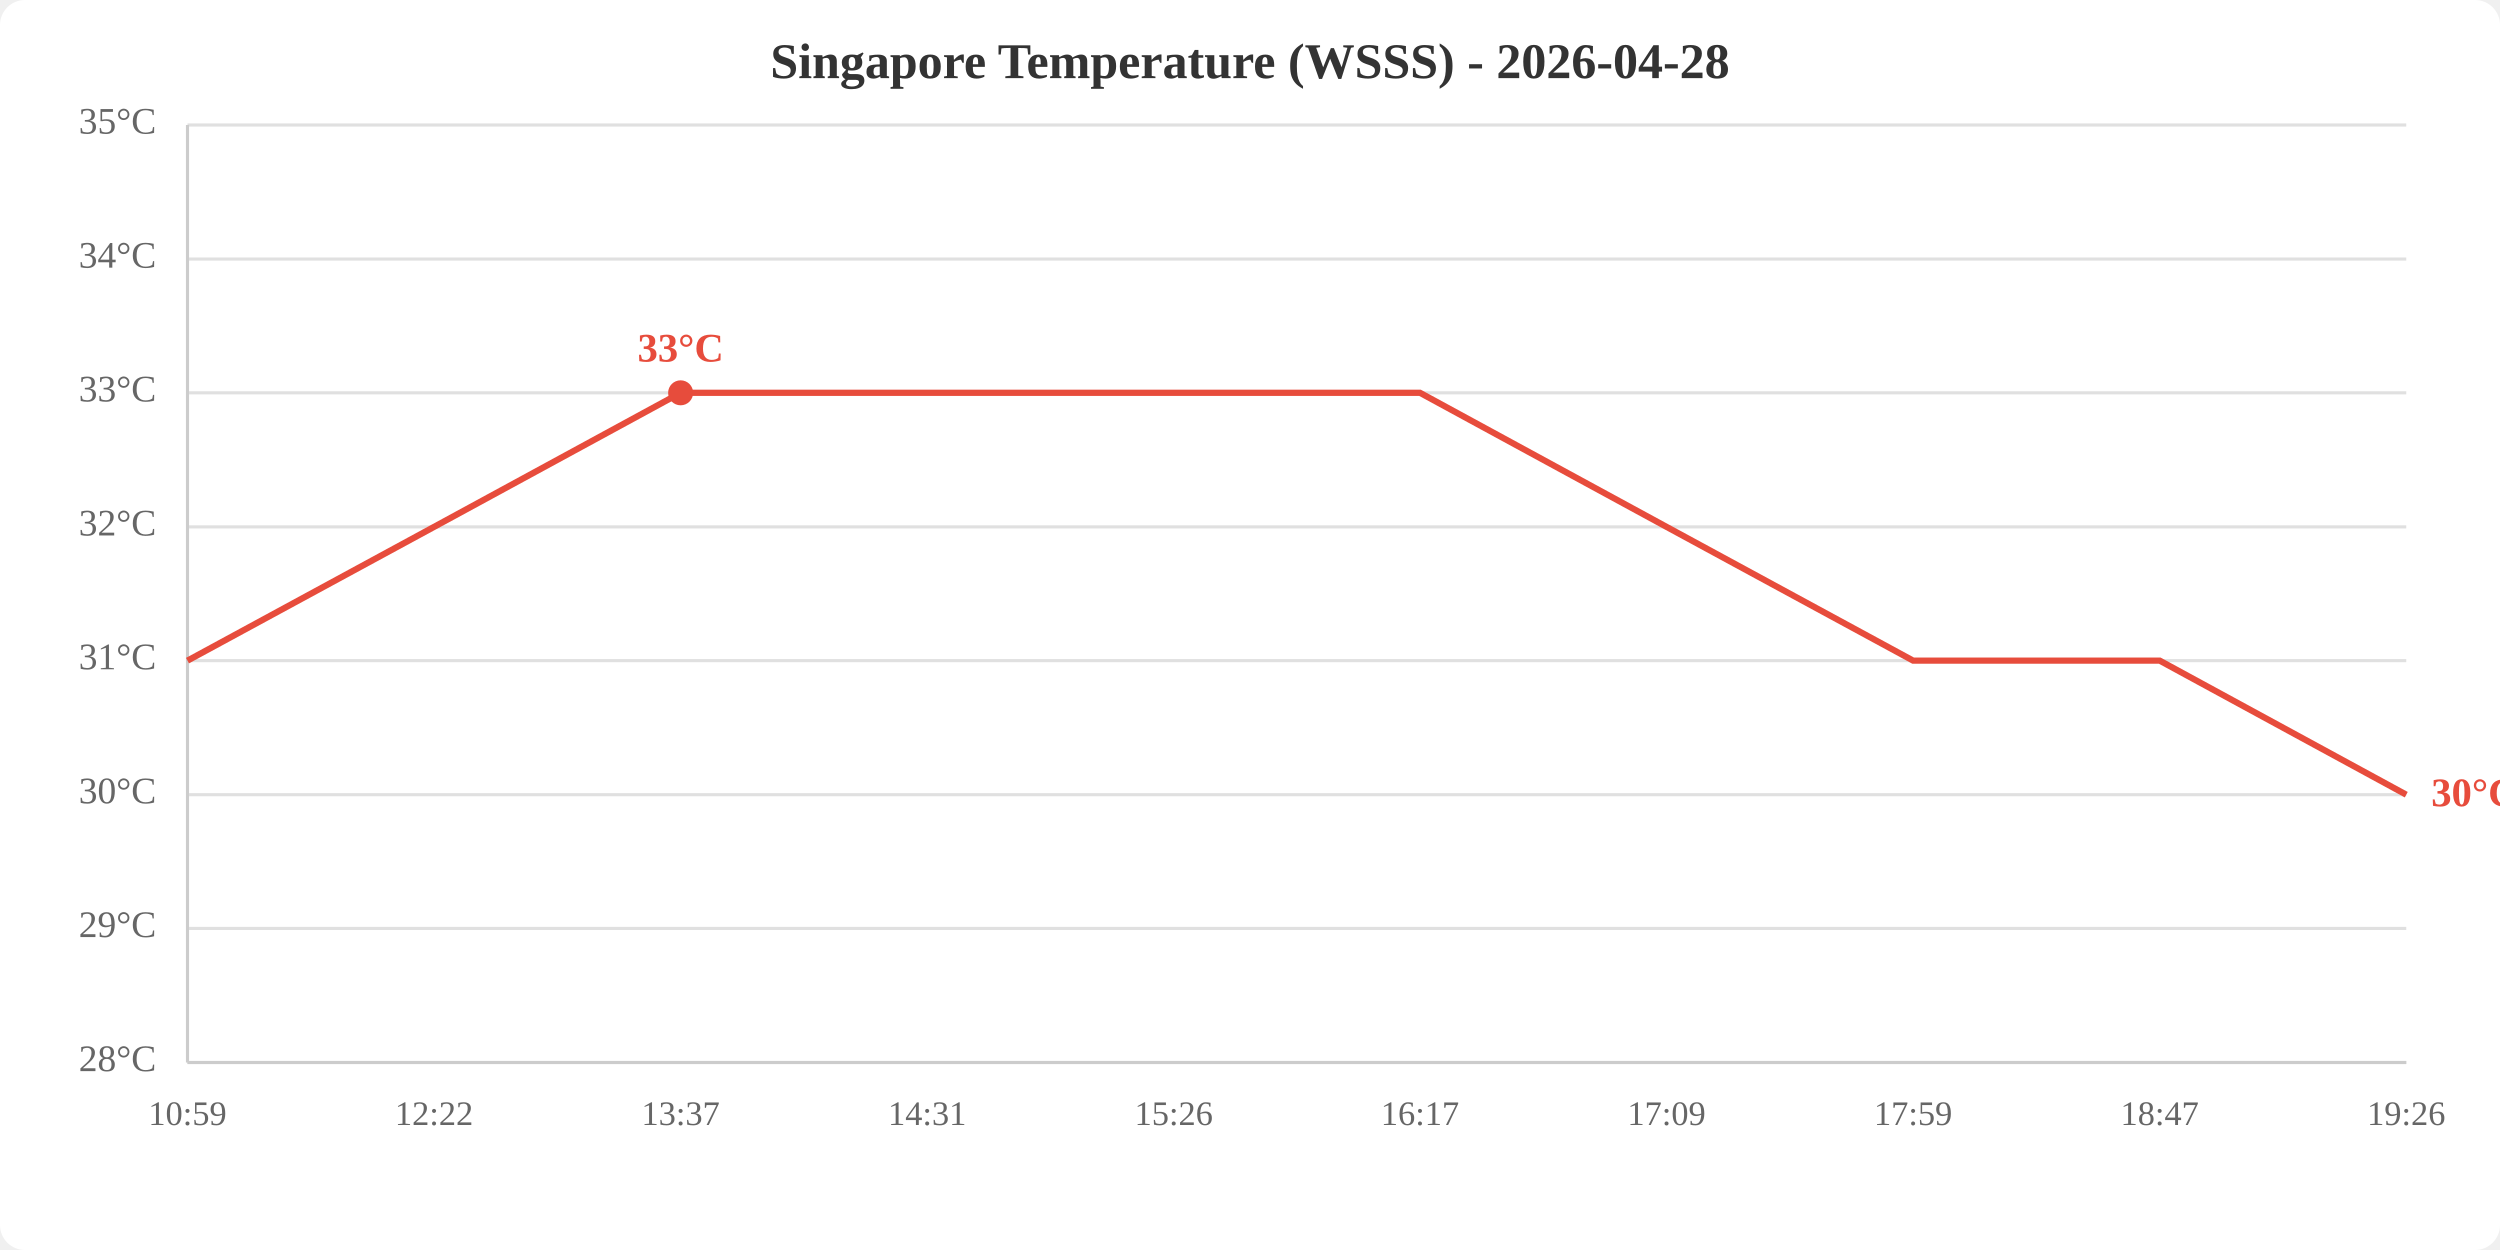
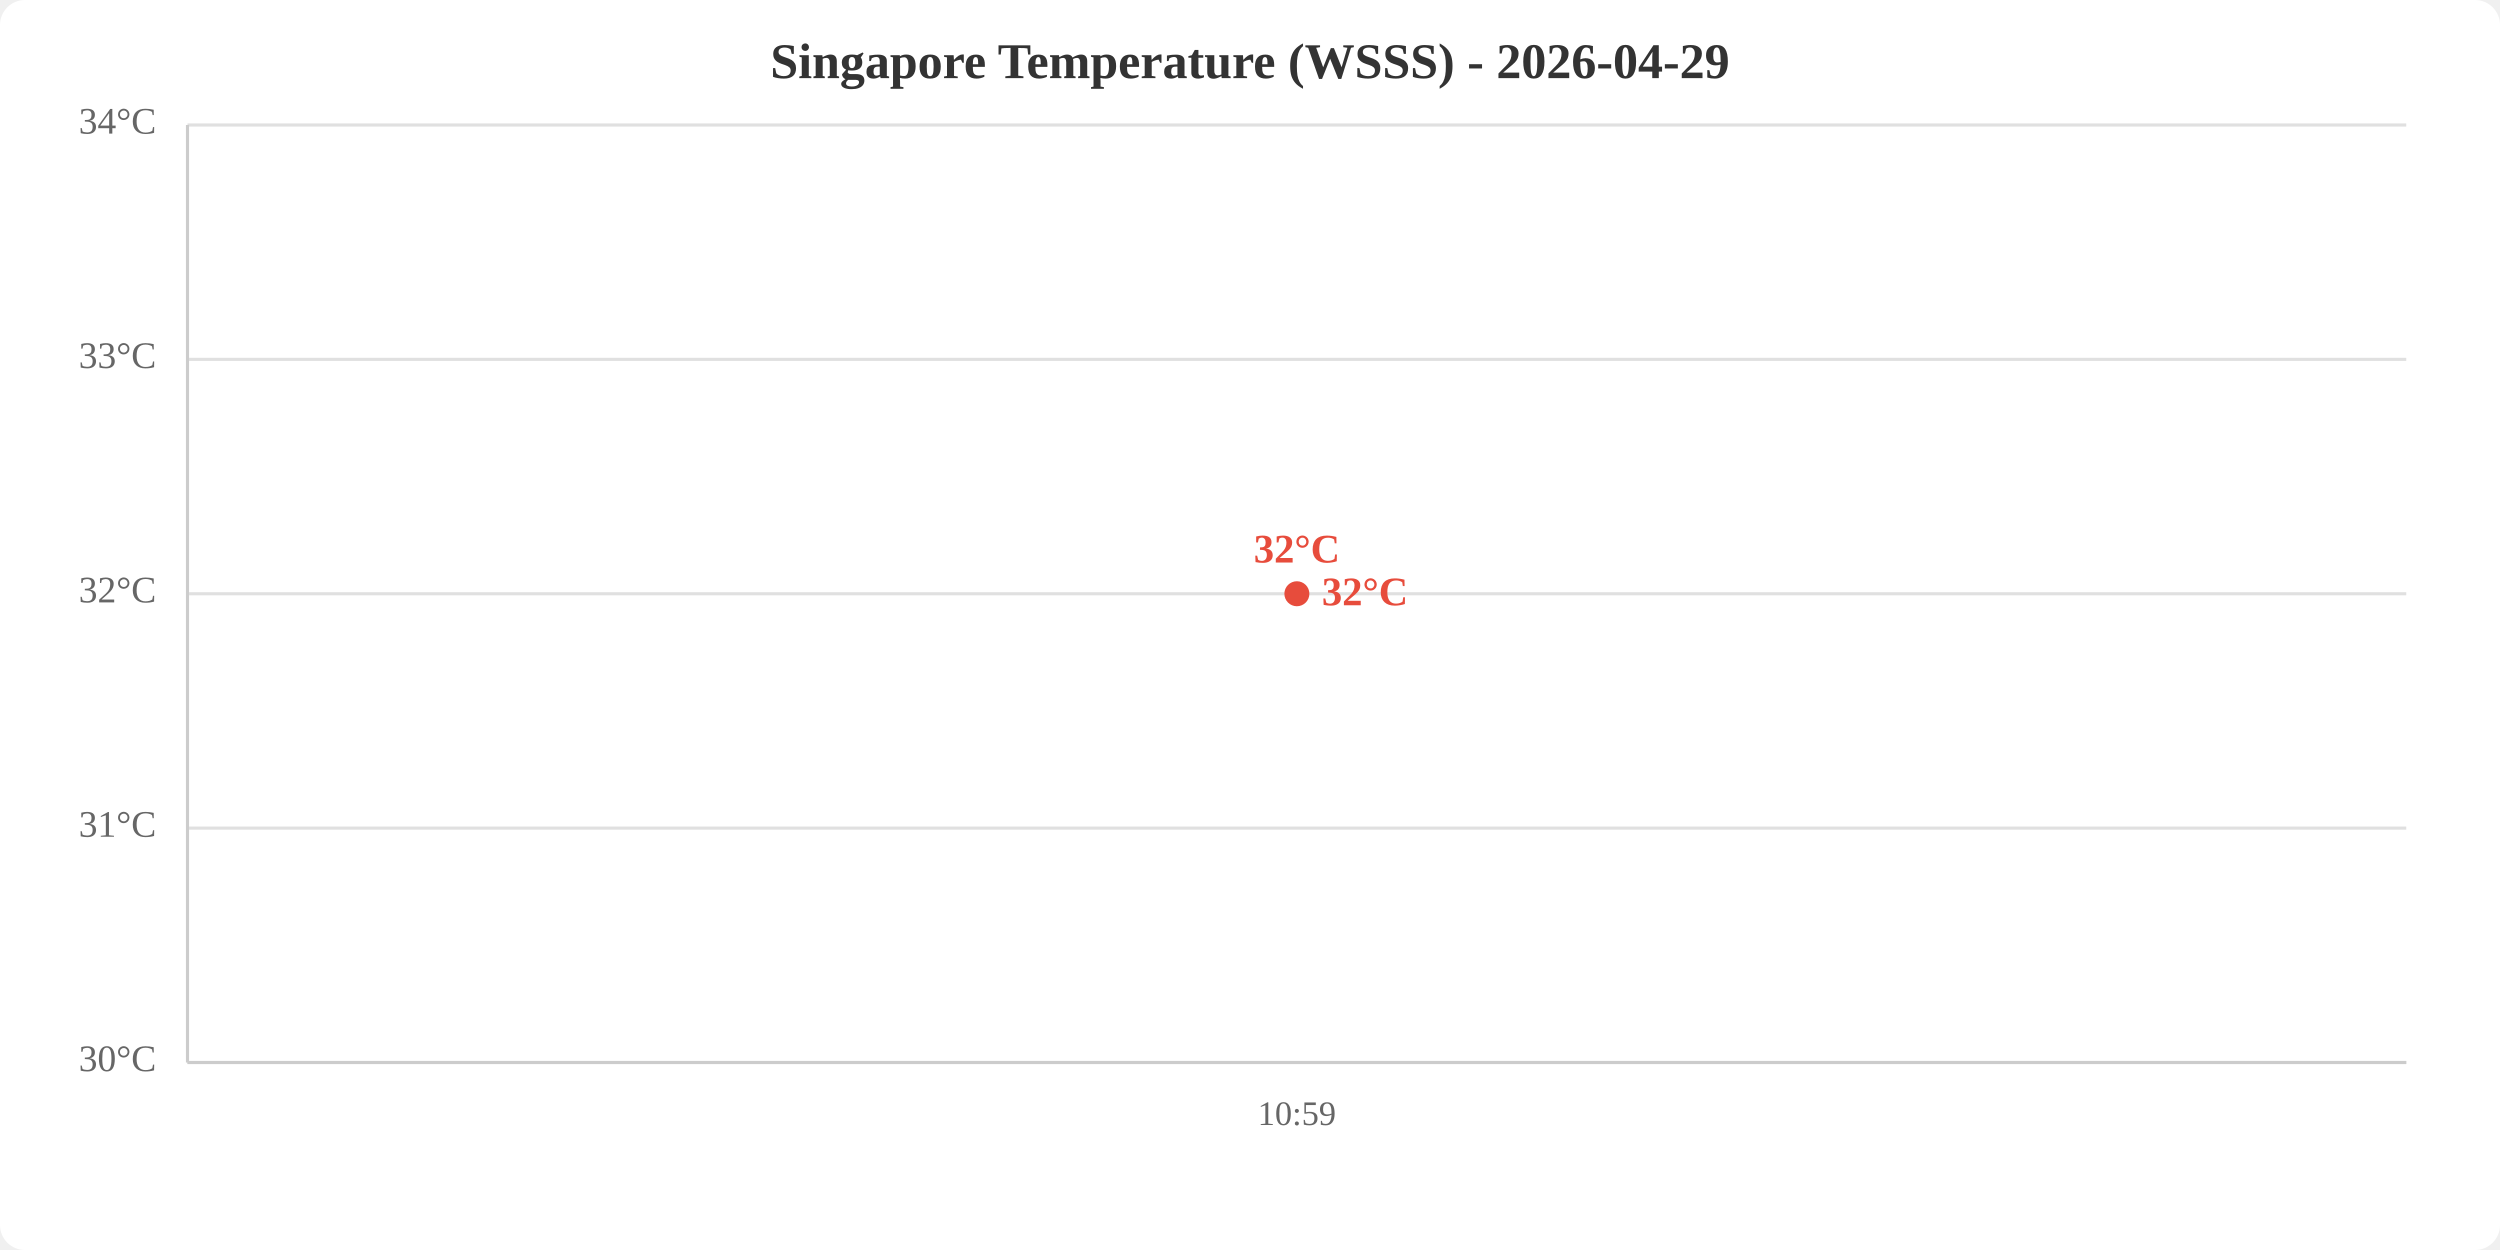
<svg xmlns="http://www.w3.org/2000/svg" viewBox="0 0 800 400" width="800" height="400">
  <rect width="800" height="400" fill="white" rx="8" />
-   <text x="400.0" y="25" text-anchor="middle" font-size="16" font-weight="bold" fill="#333">Singapore Temperature (WSSS) - 2026-04-28</text>
+   <text x="400.0" y="25" text-anchor="middle" font-size="16" font-weight="bold" fill="#333">Singapore Temperature (WSSS) - 2026-04-29</text>
  <line x1="60" y1="340.0" x2="770" y2="340.0" stroke="#e0e0e0" stroke-width="1" />
-   <line x1="60" y1="297.1" x2="770" y2="297.1" stroke="#e0e0e0" stroke-width="1" />
-   <line x1="60" y1="254.3" x2="770" y2="254.3" stroke="#e0e0e0" stroke-width="1" />
-   <line x1="60" y1="211.4" x2="770" y2="211.4" stroke="#e0e0e0" stroke-width="1" />
-   <line x1="60" y1="168.6" x2="770" y2="168.6" stroke="#e0e0e0" stroke-width="1" />
-   <line x1="60" y1="125.7" x2="770" y2="125.7" stroke="#e0e0e0" stroke-width="1" />
-   <line x1="60" y1="82.9" x2="770" y2="82.9" stroke="#e0e0e0" stroke-width="1" />
+   <line x1="60" y1="265.0" x2="770" y2="265.0" stroke="#e0e0e0" stroke-width="1" />
+   <line x1="60" y1="190.0" x2="770" y2="190.0" stroke="#e0e0e0" stroke-width="1" />
+   <line x1="60" y1="115.0" x2="770" y2="115.0" stroke="#e0e0e0" stroke-width="1" />
  <line x1="60" y1="40.0" x2="770" y2="40.0" stroke="#e0e0e0" stroke-width="1" />
-   <text x="50" y="340.0" text-anchor="end" dominant-baseline="middle" fill="#666" font-size="12">28°C</text>
-   <text x="50" y="297.1" text-anchor="end" dominant-baseline="middle" fill="#666" font-size="12">29°C</text>
-   <text x="50" y="254.3" text-anchor="end" dominant-baseline="middle" fill="#666" font-size="12">30°C</text>
-   <text x="50" y="211.4" text-anchor="end" dominant-baseline="middle" fill="#666" font-size="12">31°C</text>
-   <text x="50" y="168.6" text-anchor="end" dominant-baseline="middle" fill="#666" font-size="12">32°C</text>
-   <text x="50" y="125.7" text-anchor="end" dominant-baseline="middle" fill="#666" font-size="12">33°C</text>
-   <text x="50" y="82.9" text-anchor="end" dominant-baseline="middle" fill="#666" font-size="12">34°C</text>
-   <text x="50" y="40.0" text-anchor="end" dominant-baseline="middle" fill="#666" font-size="12">35°C</text>
-   <text x="60.0" y="360" text-anchor="middle" fill="#666" font-size="11">10:59</text>
-   <text x="138.9" y="360" text-anchor="middle" fill="#666" font-size="11">12:22</text>
-   <text x="217.8" y="360" text-anchor="middle" fill="#666" font-size="11">13:37</text>
-   <text x="296.7" y="360" text-anchor="middle" fill="#666" font-size="11">14:31</text>
-   <text x="375.6" y="360" text-anchor="middle" fill="#666" font-size="11">15:26</text>
-   <text x="454.4" y="360" text-anchor="middle" fill="#666" font-size="11">16:17</text>
-   <text x="533.3" y="360" text-anchor="middle" fill="#666" font-size="11">17:09</text>
-   <text x="612.2" y="360" text-anchor="middle" fill="#666" font-size="11">17:59</text>
-   <text x="691.1" y="360" text-anchor="middle" fill="#666" font-size="11">18:47</text>
-   <text x="770.0" y="360" text-anchor="middle" fill="#666" font-size="11">19:26</text>
+   <text x="50" y="340.0" text-anchor="end" dominant-baseline="middle" fill="#666" font-size="12">30°C</text>
+   <text x="50" y="265.0" text-anchor="end" dominant-baseline="middle" fill="#666" font-size="12">31°C</text>
+   <text x="50" y="190.0" text-anchor="end" dominant-baseline="middle" fill="#666" font-size="12">32°C</text>
+   <text x="50" y="115.0" text-anchor="end" dominant-baseline="middle" fill="#666" font-size="12">33°C</text>
+   <text x="50" y="40.0" text-anchor="end" dominant-baseline="middle" fill="#666" font-size="12">34°C</text>
+   <text x="415.0" y="360" text-anchor="middle" fill="#666" font-size="11">10:59</text>
  <line x1="60" y1="40" x2="60" y2="340" stroke="#ccc" stroke-width="1" />
  <line x1="60" y1="340" x2="770" y2="340" stroke="#ccc" stroke-width="1" />
-   <polyline points="60.0,211.4 138.9,168.6 217.8,125.7 296.7,125.7 375.6,125.7 454.4,125.7 533.3,168.6 612.2,211.4 691.1,211.4 770.0,254.3" fill="none" stroke="#e74c3c" stroke-width="2" />
-   <circle cx="217.8" cy="125.7" r="4" fill="#e74c3c" />
-   <text x="217.8" y="115.7" text-anchor="middle" fill="#e74c3c" font-size="13" font-weight="bold">33°C</text>
-   <text x="778.0" y="254.3" fill="#e74c3c" font-size="13" font-weight="bold" dominant-baseline="middle">30°C</text>
+   <polyline points="415.0,190.0" fill="none" stroke="#e74c3c" stroke-width="2" />
+   <circle cx="415.0" cy="190.0" r="4" fill="#e74c3c" />
+   <text x="415.0" y="180.0" text-anchor="middle" fill="#e74c3c" font-size="13" font-weight="bold">32°C</text>
+   <text x="423.0" y="190.0" fill="#e74c3c" font-size="13" font-weight="bold" dominant-baseline="middle">32°C</text>
</svg>
